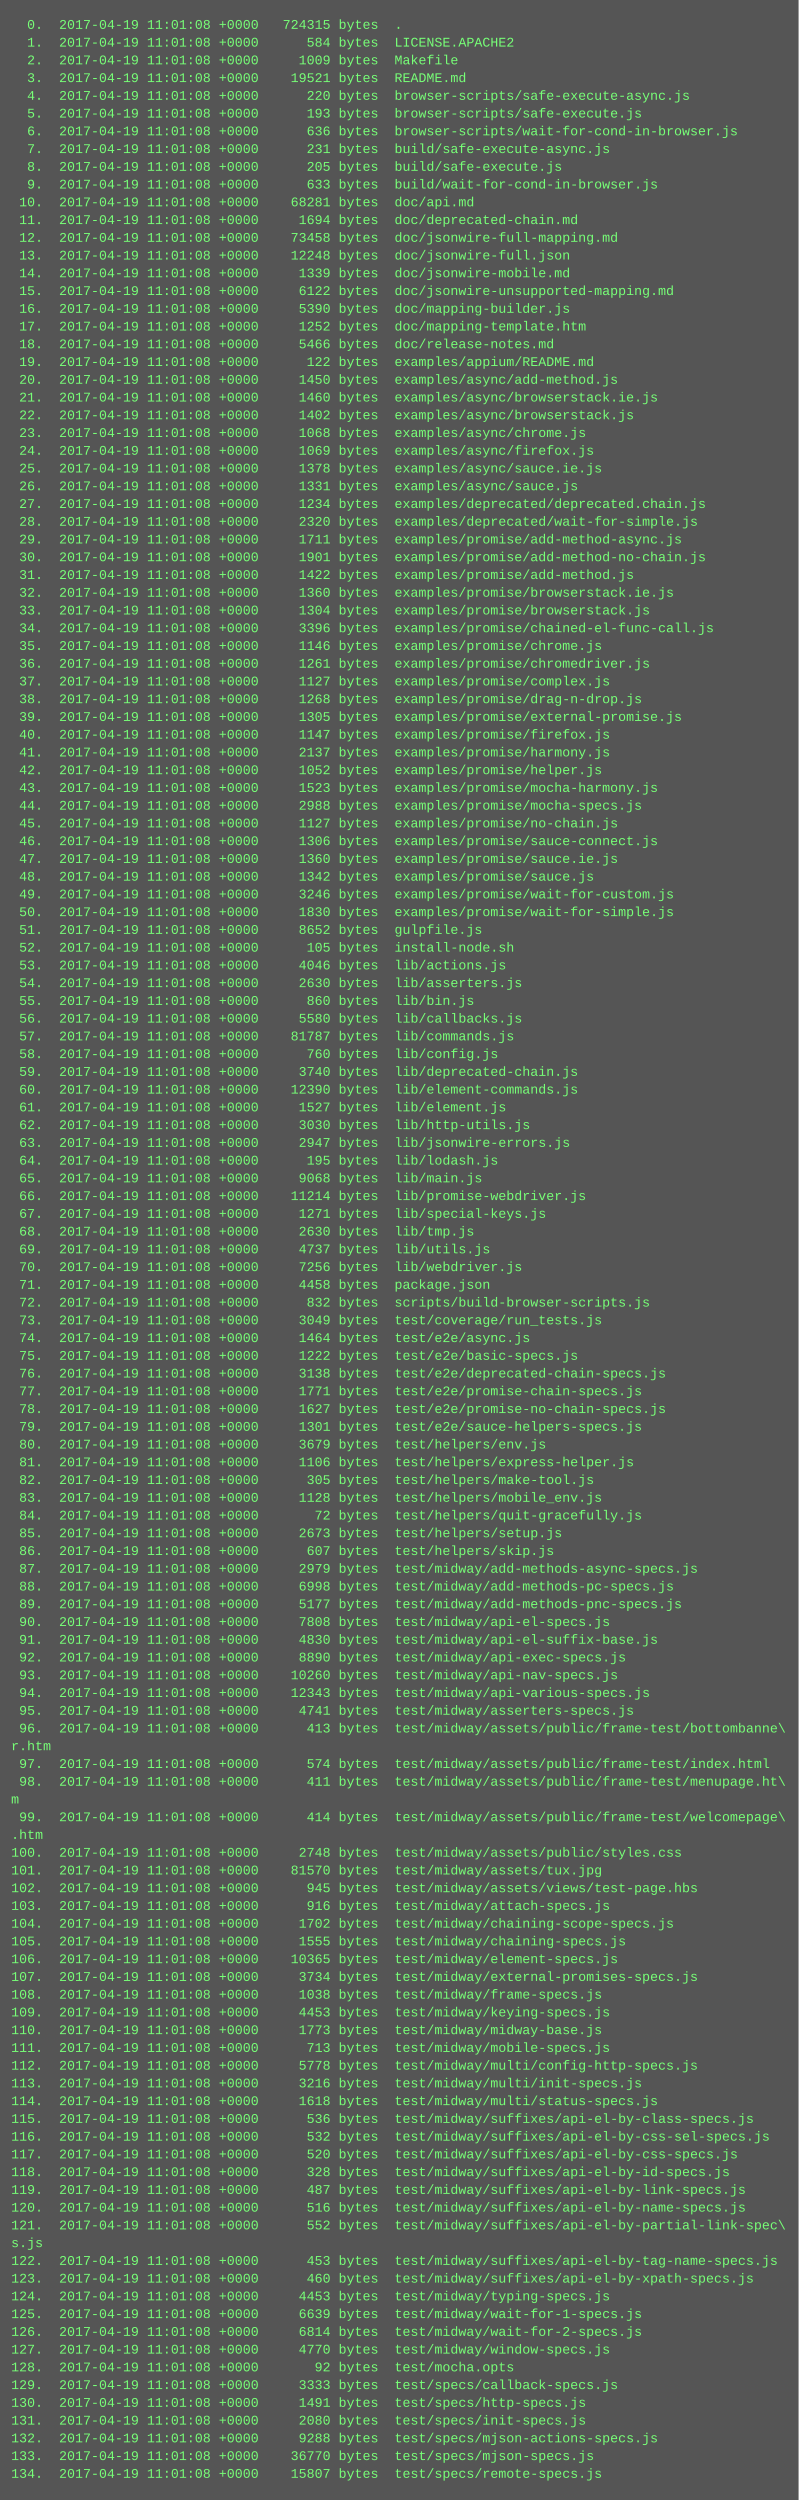
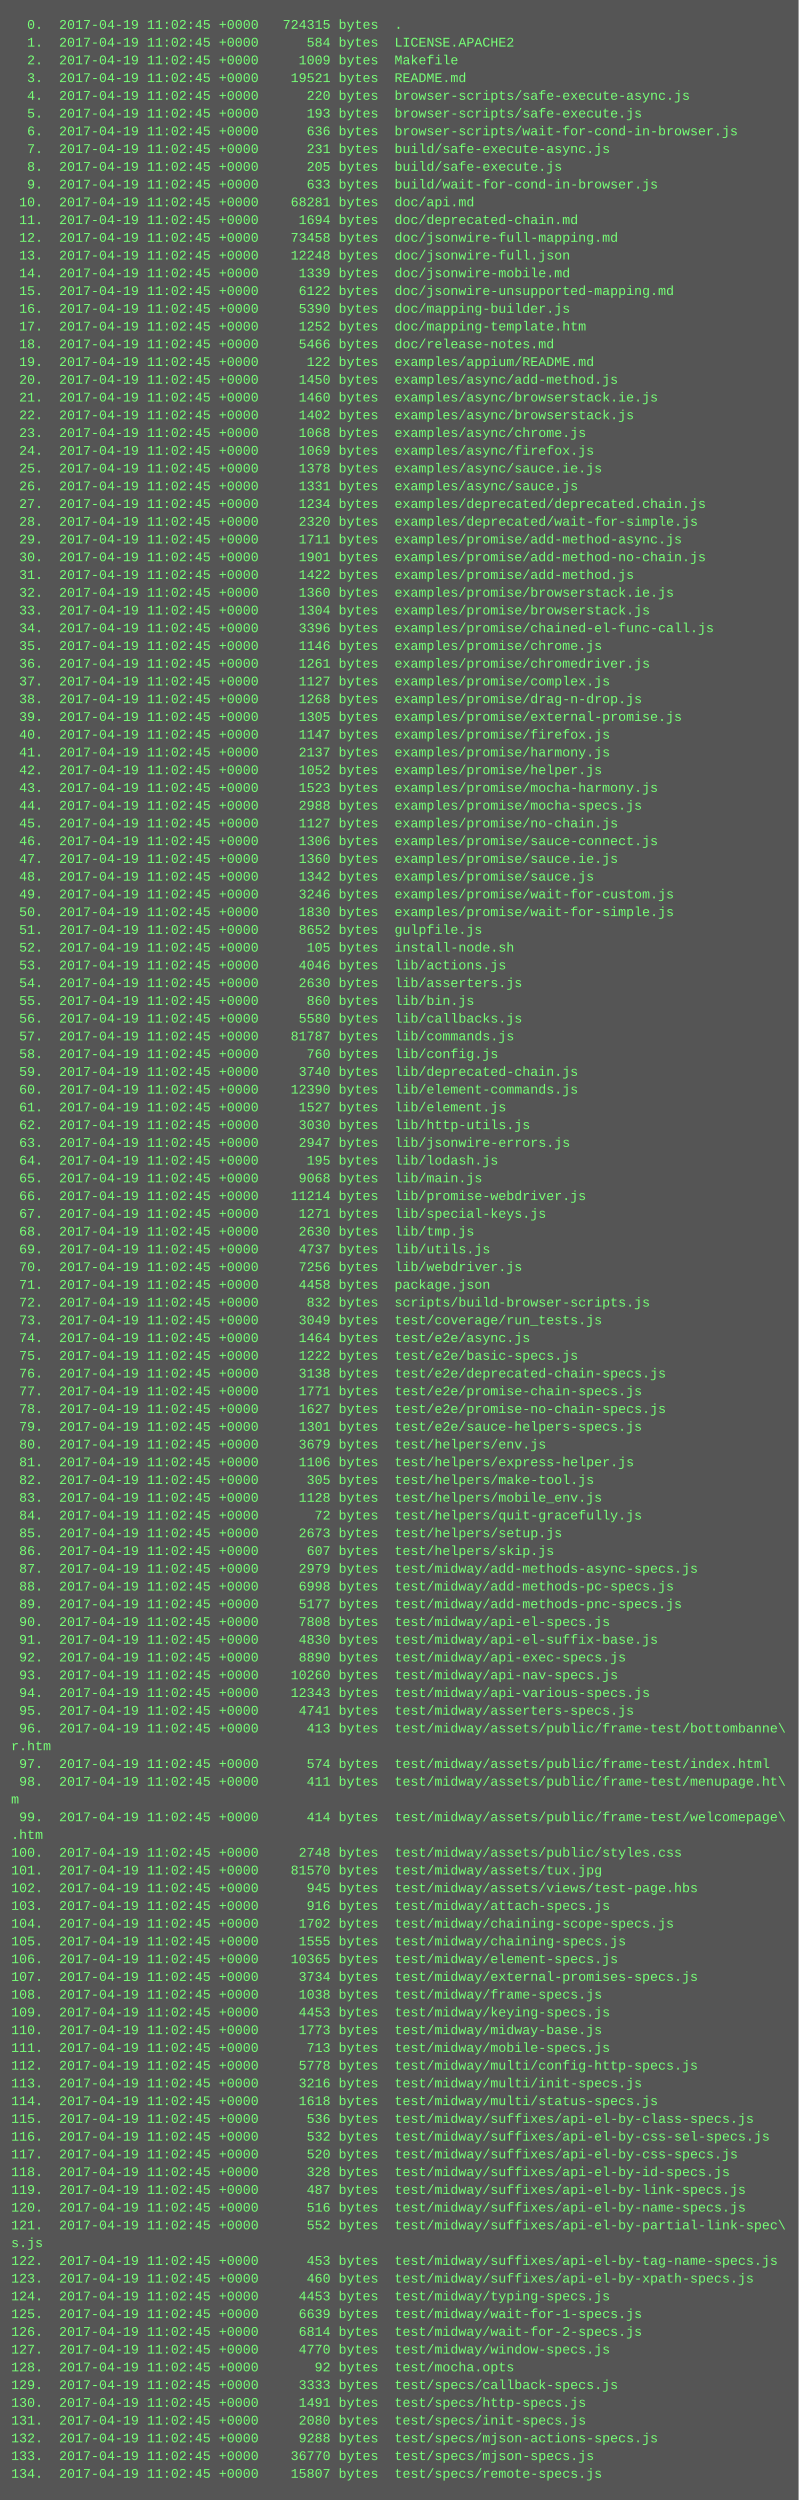
<svg xmlns="http://www.w3.org/2000/svg" height="2254" width="720">
  <rect height="2254" fill="#555" width="720" />
  <text fill="#7f7" font-family="Courier New" font-size="12" xml:space="preserve">
-     <tspan x="10" y="26">  0.  2017-04-19 11:01:08 +0000   724315 bytes  .</tspan>
-     <tspan x="10" y="42">  1.  2017-04-19 11:01:08 +0000      584 bytes  LICENSE.APACHE2</tspan>
-     <tspan x="10" y="58">  2.  2017-04-19 11:01:08 +0000     1009 bytes  Makefile</tspan>
-     <tspan x="10" y="74">  3.  2017-04-19 11:01:08 +0000    19521 bytes  README.md</tspan>
-     <tspan x="10" y="90">  4.  2017-04-19 11:01:08 +0000      220 bytes  browser-scripts/safe-execute-async.js</tspan>
-     <tspan x="10" y="106">  5.  2017-04-19 11:01:08 +0000      193 bytes  browser-scripts/safe-execute.js</tspan>
-     <tspan x="10" y="122">  6.  2017-04-19 11:01:08 +0000      636 bytes  browser-scripts/wait-for-cond-in-browser.js</tspan>
-     <tspan x="10" y="138">  7.  2017-04-19 11:01:08 +0000      231 bytes  build/safe-execute-async.js</tspan>
-     <tspan x="10" y="154">  8.  2017-04-19 11:01:08 +0000      205 bytes  build/safe-execute.js</tspan>
-     <tspan x="10" y="170">  9.  2017-04-19 11:01:08 +0000      633 bytes  build/wait-for-cond-in-browser.js</tspan>
-     <tspan x="10" y="186"> 10.  2017-04-19 11:01:08 +0000    68281 bytes  doc/api.md</tspan>
-     <tspan x="10" y="202"> 11.  2017-04-19 11:01:08 +0000     1694 bytes  doc/deprecated-chain.md</tspan>
-     <tspan x="10" y="218"> 12.  2017-04-19 11:01:08 +0000    73458 bytes  doc/jsonwire-full-mapping.md</tspan>
-     <tspan x="10" y="234"> 13.  2017-04-19 11:01:08 +0000    12248 bytes  doc/jsonwire-full.json</tspan>
-     <tspan x="10" y="250"> 14.  2017-04-19 11:01:08 +0000     1339 bytes  doc/jsonwire-mobile.md</tspan>
-     <tspan x="10" y="266"> 15.  2017-04-19 11:01:08 +0000     6122 bytes  doc/jsonwire-unsupported-mapping.md</tspan>
-     <tspan x="10" y="282"> 16.  2017-04-19 11:01:08 +0000     5390 bytes  doc/mapping-builder.js</tspan>
-     <tspan x="10" y="298"> 17.  2017-04-19 11:01:08 +0000     1252 bytes  doc/mapping-template.htm</tspan>
-     <tspan x="10" y="314"> 18.  2017-04-19 11:01:08 +0000     5466 bytes  doc/release-notes.md</tspan>
-     <tspan x="10" y="330"> 19.  2017-04-19 11:01:08 +0000      122 bytes  examples/appium/README.md</tspan>
-     <tspan x="10" y="346"> 20.  2017-04-19 11:01:08 +0000     1450 bytes  examples/async/add-method.js</tspan>
-     <tspan x="10" y="362"> 21.  2017-04-19 11:01:08 +0000     1460 bytes  examples/async/browserstack.ie.js</tspan>
-     <tspan x="10" y="378"> 22.  2017-04-19 11:01:08 +0000     1402 bytes  examples/async/browserstack.js</tspan>
-     <tspan x="10" y="394"> 23.  2017-04-19 11:01:08 +0000     1068 bytes  examples/async/chrome.js</tspan>
-     <tspan x="10" y="410"> 24.  2017-04-19 11:01:08 +0000     1069 bytes  examples/async/firefox.js</tspan>
-     <tspan x="10" y="426"> 25.  2017-04-19 11:01:08 +0000     1378 bytes  examples/async/sauce.ie.js</tspan>
-     <tspan x="10" y="442"> 26.  2017-04-19 11:01:08 +0000     1331 bytes  examples/async/sauce.js</tspan>
-     <tspan x="10" y="458"> 27.  2017-04-19 11:01:08 +0000     1234 bytes  examples/deprecated/deprecated.chain.js</tspan>
-     <tspan x="10" y="474"> 28.  2017-04-19 11:01:08 +0000     2320 bytes  examples/deprecated/wait-for-simple.js</tspan>
-     <tspan x="10" y="490"> 29.  2017-04-19 11:01:08 +0000     1711 bytes  examples/promise/add-method-async.js</tspan>
-     <tspan x="10" y="506"> 30.  2017-04-19 11:01:08 +0000     1901 bytes  examples/promise/add-method-no-chain.js</tspan>
-     <tspan x="10" y="522"> 31.  2017-04-19 11:01:08 +0000     1422 bytes  examples/promise/add-method.js</tspan>
-     <tspan x="10" y="538"> 32.  2017-04-19 11:01:08 +0000     1360 bytes  examples/promise/browserstack.ie.js</tspan>
-     <tspan x="10" y="554"> 33.  2017-04-19 11:01:08 +0000     1304 bytes  examples/promise/browserstack.js</tspan>
-     <tspan x="10" y="570"> 34.  2017-04-19 11:01:08 +0000     3396 bytes  examples/promise/chained-el-func-call.js</tspan>
-     <tspan x="10" y="586"> 35.  2017-04-19 11:01:08 +0000     1146 bytes  examples/promise/chrome.js</tspan>
-     <tspan x="10" y="602"> 36.  2017-04-19 11:01:08 +0000     1261 bytes  examples/promise/chromedriver.js</tspan>
-     <tspan x="10" y="618"> 37.  2017-04-19 11:01:08 +0000     1127 bytes  examples/promise/complex.js</tspan>
-     <tspan x="10" y="634"> 38.  2017-04-19 11:01:08 +0000     1268 bytes  examples/promise/drag-n-drop.js</tspan>
-     <tspan x="10" y="650"> 39.  2017-04-19 11:01:08 +0000     1305 bytes  examples/promise/external-promise.js</tspan>
-     <tspan x="10" y="666"> 40.  2017-04-19 11:01:08 +0000     1147 bytes  examples/promise/firefox.js</tspan>
-     <tspan x="10" y="682"> 41.  2017-04-19 11:01:08 +0000     2137 bytes  examples/promise/harmony.js</tspan>
-     <tspan x="10" y="698"> 42.  2017-04-19 11:01:08 +0000     1052 bytes  examples/promise/helper.js</tspan>
-     <tspan x="10" y="714"> 43.  2017-04-19 11:01:08 +0000     1523 bytes  examples/promise/mocha-harmony.js</tspan>
-     <tspan x="10" y="730"> 44.  2017-04-19 11:01:08 +0000     2988 bytes  examples/promise/mocha-specs.js</tspan>
-     <tspan x="10" y="746"> 45.  2017-04-19 11:01:08 +0000     1127 bytes  examples/promise/no-chain.js</tspan>
-     <tspan x="10" y="762"> 46.  2017-04-19 11:01:08 +0000     1306 bytes  examples/promise/sauce-connect.js</tspan>
-     <tspan x="10" y="778"> 47.  2017-04-19 11:01:08 +0000     1360 bytes  examples/promise/sauce.ie.js</tspan>
-     <tspan x="10" y="794"> 48.  2017-04-19 11:01:08 +0000     1342 bytes  examples/promise/sauce.js</tspan>
-     <tspan x="10" y="810"> 49.  2017-04-19 11:01:08 +0000     3246 bytes  examples/promise/wait-for-custom.js</tspan>
-     <tspan x="10" y="826"> 50.  2017-04-19 11:01:08 +0000     1830 bytes  examples/promise/wait-for-simple.js</tspan>
-     <tspan x="10" y="842"> 51.  2017-04-19 11:01:08 +0000     8652 bytes  gulpfile.js</tspan>
-     <tspan x="10" y="858"> 52.  2017-04-19 11:01:08 +0000      105 bytes  install-node.sh</tspan>
-     <tspan x="10" y="874"> 53.  2017-04-19 11:01:08 +0000     4046 bytes  lib/actions.js</tspan>
-     <tspan x="10" y="890"> 54.  2017-04-19 11:01:08 +0000     2630 bytes  lib/asserters.js</tspan>
-     <tspan x="10" y="906"> 55.  2017-04-19 11:01:08 +0000      860 bytes  lib/bin.js</tspan>
-     <tspan x="10" y="922"> 56.  2017-04-19 11:01:08 +0000     5580 bytes  lib/callbacks.js</tspan>
-     <tspan x="10" y="938"> 57.  2017-04-19 11:01:08 +0000    81787 bytes  lib/commands.js</tspan>
-     <tspan x="10" y="954"> 58.  2017-04-19 11:01:08 +0000      760 bytes  lib/config.js</tspan>
-     <tspan x="10" y="970"> 59.  2017-04-19 11:01:08 +0000     3740 bytes  lib/deprecated-chain.js</tspan>
-     <tspan x="10" y="986"> 60.  2017-04-19 11:01:08 +0000    12390 bytes  lib/element-commands.js</tspan>
-     <tspan x="10" y="1002"> 61.  2017-04-19 11:01:08 +0000     1527 bytes  lib/element.js</tspan>
-     <tspan x="10" y="1018"> 62.  2017-04-19 11:01:08 +0000     3030 bytes  lib/http-utils.js</tspan>
-     <tspan x="10" y="1034"> 63.  2017-04-19 11:01:08 +0000     2947 bytes  lib/jsonwire-errors.js</tspan>
-     <tspan x="10" y="1050"> 64.  2017-04-19 11:01:08 +0000      195 bytes  lib/lodash.js</tspan>
-     <tspan x="10" y="1066"> 65.  2017-04-19 11:01:08 +0000     9068 bytes  lib/main.js</tspan>
-     <tspan x="10" y="1082"> 66.  2017-04-19 11:01:08 +0000    11214 bytes  lib/promise-webdriver.js</tspan>
-     <tspan x="10" y="1098"> 67.  2017-04-19 11:01:08 +0000     1271 bytes  lib/special-keys.js</tspan>
-     <tspan x="10" y="1114"> 68.  2017-04-19 11:01:08 +0000     2630 bytes  lib/tmp.js</tspan>
-     <tspan x="10" y="1130"> 69.  2017-04-19 11:01:08 +0000     4737 bytes  lib/utils.js</tspan>
-     <tspan x="10" y="1146"> 70.  2017-04-19 11:01:08 +0000     7256 bytes  lib/webdriver.js</tspan>
-     <tspan x="10" y="1162"> 71.  2017-04-19 11:01:08 +0000     4458 bytes  package.json</tspan>
-     <tspan x="10" y="1178"> 72.  2017-04-19 11:01:08 +0000      832 bytes  scripts/build-browser-scripts.js</tspan>
-     <tspan x="10" y="1194"> 73.  2017-04-19 11:01:08 +0000     3049 bytes  test/coverage/run_tests.js</tspan>
-     <tspan x="10" y="1210"> 74.  2017-04-19 11:01:08 +0000     1464 bytes  test/e2e/async.js</tspan>
-     <tspan x="10" y="1226"> 75.  2017-04-19 11:01:08 +0000     1222 bytes  test/e2e/basic-specs.js</tspan>
-     <tspan x="10" y="1242"> 76.  2017-04-19 11:01:08 +0000     3138 bytes  test/e2e/deprecated-chain-specs.js</tspan>
-     <tspan x="10" y="1258"> 77.  2017-04-19 11:01:08 +0000     1771 bytes  test/e2e/promise-chain-specs.js</tspan>
-     <tspan x="10" y="1274"> 78.  2017-04-19 11:01:08 +0000     1627 bytes  test/e2e/promise-no-chain-specs.js</tspan>
-     <tspan x="10" y="1290"> 79.  2017-04-19 11:01:08 +0000     1301 bytes  test/e2e/sauce-helpers-specs.js</tspan>
-     <tspan x="10" y="1306"> 80.  2017-04-19 11:01:08 +0000     3679 bytes  test/helpers/env.js</tspan>
-     <tspan x="10" y="1322"> 81.  2017-04-19 11:01:08 +0000     1106 bytes  test/helpers/express-helper.js</tspan>
-     <tspan x="10" y="1338"> 82.  2017-04-19 11:01:08 +0000      305 bytes  test/helpers/make-tool.js</tspan>
-     <tspan x="10" y="1354"> 83.  2017-04-19 11:01:08 +0000     1128 bytes  test/helpers/mobile_env.js</tspan>
-     <tspan x="10" y="1370"> 84.  2017-04-19 11:01:08 +0000       72 bytes  test/helpers/quit-gracefully.js</tspan>
-     <tspan x="10" y="1386"> 85.  2017-04-19 11:01:08 +0000     2673 bytes  test/helpers/setup.js</tspan>
-     <tspan x="10" y="1402"> 86.  2017-04-19 11:01:08 +0000      607 bytes  test/helpers/skip.js</tspan>
-     <tspan x="10" y="1418"> 87.  2017-04-19 11:01:08 +0000     2979 bytes  test/midway/add-methods-async-specs.js</tspan>
-     <tspan x="10" y="1434"> 88.  2017-04-19 11:01:08 +0000     6998 bytes  test/midway/add-methods-pc-specs.js</tspan>
-     <tspan x="10" y="1450"> 89.  2017-04-19 11:01:08 +0000     5177 bytes  test/midway/add-methods-pnc-specs.js</tspan>
-     <tspan x="10" y="1466"> 90.  2017-04-19 11:01:08 +0000     7808 bytes  test/midway/api-el-specs.js</tspan>
-     <tspan x="10" y="1482"> 91.  2017-04-19 11:01:08 +0000     4830 bytes  test/midway/api-el-suffix-base.js</tspan>
-     <tspan x="10" y="1498"> 92.  2017-04-19 11:01:08 +0000     8890 bytes  test/midway/api-exec-specs.js</tspan>
-     <tspan x="10" y="1514"> 93.  2017-04-19 11:01:08 +0000    10260 bytes  test/midway/api-nav-specs.js</tspan>
-     <tspan x="10" y="1530"> 94.  2017-04-19 11:01:08 +0000    12343 bytes  test/midway/api-various-specs.js</tspan>
-     <tspan x="10" y="1546"> 95.  2017-04-19 11:01:08 +0000     4741 bytes  test/midway/asserters-specs.js</tspan>
-     <tspan x="10" y="1562"> 96.  2017-04-19 11:01:08 +0000      413 bytes  test/midway/assets/public/frame-test/bottombanne\</tspan>
+     <tspan x="10" y="26">  0.  2017-04-19 11:02:45 +0000   724315 bytes  .</tspan>
+     <tspan x="10" y="42">  1.  2017-04-19 11:02:45 +0000      584 bytes  LICENSE.APACHE2</tspan>
+     <tspan x="10" y="58">  2.  2017-04-19 11:02:45 +0000     1009 bytes  Makefile</tspan>
+     <tspan x="10" y="74">  3.  2017-04-19 11:02:45 +0000    19521 bytes  README.md</tspan>
+     <tspan x="10" y="90">  4.  2017-04-19 11:02:45 +0000      220 bytes  browser-scripts/safe-execute-async.js</tspan>
+     <tspan x="10" y="106">  5.  2017-04-19 11:02:45 +0000      193 bytes  browser-scripts/safe-execute.js</tspan>
+     <tspan x="10" y="122">  6.  2017-04-19 11:02:45 +0000      636 bytes  browser-scripts/wait-for-cond-in-browser.js</tspan>
+     <tspan x="10" y="138">  7.  2017-04-19 11:02:45 +0000      231 bytes  build/safe-execute-async.js</tspan>
+     <tspan x="10" y="154">  8.  2017-04-19 11:02:45 +0000      205 bytes  build/safe-execute.js</tspan>
+     <tspan x="10" y="170">  9.  2017-04-19 11:02:45 +0000      633 bytes  build/wait-for-cond-in-browser.js</tspan>
+     <tspan x="10" y="186"> 10.  2017-04-19 11:02:45 +0000    68281 bytes  doc/api.md</tspan>
+     <tspan x="10" y="202"> 11.  2017-04-19 11:02:45 +0000     1694 bytes  doc/deprecated-chain.md</tspan>
+     <tspan x="10" y="218"> 12.  2017-04-19 11:02:45 +0000    73458 bytes  doc/jsonwire-full-mapping.md</tspan>
+     <tspan x="10" y="234"> 13.  2017-04-19 11:02:45 +0000    12248 bytes  doc/jsonwire-full.json</tspan>
+     <tspan x="10" y="250"> 14.  2017-04-19 11:02:45 +0000     1339 bytes  doc/jsonwire-mobile.md</tspan>
+     <tspan x="10" y="266"> 15.  2017-04-19 11:02:45 +0000     6122 bytes  doc/jsonwire-unsupported-mapping.md</tspan>
+     <tspan x="10" y="282"> 16.  2017-04-19 11:02:45 +0000     5390 bytes  doc/mapping-builder.js</tspan>
+     <tspan x="10" y="298"> 17.  2017-04-19 11:02:45 +0000     1252 bytes  doc/mapping-template.htm</tspan>
+     <tspan x="10" y="314"> 18.  2017-04-19 11:02:45 +0000     5466 bytes  doc/release-notes.md</tspan>
+     <tspan x="10" y="330"> 19.  2017-04-19 11:02:45 +0000      122 bytes  examples/appium/README.md</tspan>
+     <tspan x="10" y="346"> 20.  2017-04-19 11:02:45 +0000     1450 bytes  examples/async/add-method.js</tspan>
+     <tspan x="10" y="362"> 21.  2017-04-19 11:02:45 +0000     1460 bytes  examples/async/browserstack.ie.js</tspan>
+     <tspan x="10" y="378"> 22.  2017-04-19 11:02:45 +0000     1402 bytes  examples/async/browserstack.js</tspan>
+     <tspan x="10" y="394"> 23.  2017-04-19 11:02:45 +0000     1068 bytes  examples/async/chrome.js</tspan>
+     <tspan x="10" y="410"> 24.  2017-04-19 11:02:45 +0000     1069 bytes  examples/async/firefox.js</tspan>
+     <tspan x="10" y="426"> 25.  2017-04-19 11:02:45 +0000     1378 bytes  examples/async/sauce.ie.js</tspan>
+     <tspan x="10" y="442"> 26.  2017-04-19 11:02:45 +0000     1331 bytes  examples/async/sauce.js</tspan>
+     <tspan x="10" y="458"> 27.  2017-04-19 11:02:45 +0000     1234 bytes  examples/deprecated/deprecated.chain.js</tspan>
+     <tspan x="10" y="474"> 28.  2017-04-19 11:02:45 +0000     2320 bytes  examples/deprecated/wait-for-simple.js</tspan>
+     <tspan x="10" y="490"> 29.  2017-04-19 11:02:45 +0000     1711 bytes  examples/promise/add-method-async.js</tspan>
+     <tspan x="10" y="506"> 30.  2017-04-19 11:02:45 +0000     1901 bytes  examples/promise/add-method-no-chain.js</tspan>
+     <tspan x="10" y="522"> 31.  2017-04-19 11:02:45 +0000     1422 bytes  examples/promise/add-method.js</tspan>
+     <tspan x="10" y="538"> 32.  2017-04-19 11:02:45 +0000     1360 bytes  examples/promise/browserstack.ie.js</tspan>
+     <tspan x="10" y="554"> 33.  2017-04-19 11:02:45 +0000     1304 bytes  examples/promise/browserstack.js</tspan>
+     <tspan x="10" y="570"> 34.  2017-04-19 11:02:45 +0000     3396 bytes  examples/promise/chained-el-func-call.js</tspan>
+     <tspan x="10" y="586"> 35.  2017-04-19 11:02:45 +0000     1146 bytes  examples/promise/chrome.js</tspan>
+     <tspan x="10" y="602"> 36.  2017-04-19 11:02:45 +0000     1261 bytes  examples/promise/chromedriver.js</tspan>
+     <tspan x="10" y="618"> 37.  2017-04-19 11:02:45 +0000     1127 bytes  examples/promise/complex.js</tspan>
+     <tspan x="10" y="634"> 38.  2017-04-19 11:02:45 +0000     1268 bytes  examples/promise/drag-n-drop.js</tspan>
+     <tspan x="10" y="650"> 39.  2017-04-19 11:02:45 +0000     1305 bytes  examples/promise/external-promise.js</tspan>
+     <tspan x="10" y="666"> 40.  2017-04-19 11:02:45 +0000     1147 bytes  examples/promise/firefox.js</tspan>
+     <tspan x="10" y="682"> 41.  2017-04-19 11:02:45 +0000     2137 bytes  examples/promise/harmony.js</tspan>
+     <tspan x="10" y="698"> 42.  2017-04-19 11:02:45 +0000     1052 bytes  examples/promise/helper.js</tspan>
+     <tspan x="10" y="714"> 43.  2017-04-19 11:02:45 +0000     1523 bytes  examples/promise/mocha-harmony.js</tspan>
+     <tspan x="10" y="730"> 44.  2017-04-19 11:02:45 +0000     2988 bytes  examples/promise/mocha-specs.js</tspan>
+     <tspan x="10" y="746"> 45.  2017-04-19 11:02:45 +0000     1127 bytes  examples/promise/no-chain.js</tspan>
+     <tspan x="10" y="762"> 46.  2017-04-19 11:02:45 +0000     1306 bytes  examples/promise/sauce-connect.js</tspan>
+     <tspan x="10" y="778"> 47.  2017-04-19 11:02:45 +0000     1360 bytes  examples/promise/sauce.ie.js</tspan>
+     <tspan x="10" y="794"> 48.  2017-04-19 11:02:45 +0000     1342 bytes  examples/promise/sauce.js</tspan>
+     <tspan x="10" y="810"> 49.  2017-04-19 11:02:45 +0000     3246 bytes  examples/promise/wait-for-custom.js</tspan>
+     <tspan x="10" y="826"> 50.  2017-04-19 11:02:45 +0000     1830 bytes  examples/promise/wait-for-simple.js</tspan>
+     <tspan x="10" y="842"> 51.  2017-04-19 11:02:45 +0000     8652 bytes  gulpfile.js</tspan>
+     <tspan x="10" y="858"> 52.  2017-04-19 11:02:45 +0000      105 bytes  install-node.sh</tspan>
+     <tspan x="10" y="874"> 53.  2017-04-19 11:02:45 +0000     4046 bytes  lib/actions.js</tspan>
+     <tspan x="10" y="890"> 54.  2017-04-19 11:02:45 +0000     2630 bytes  lib/asserters.js</tspan>
+     <tspan x="10" y="906"> 55.  2017-04-19 11:02:45 +0000      860 bytes  lib/bin.js</tspan>
+     <tspan x="10" y="922"> 56.  2017-04-19 11:02:45 +0000     5580 bytes  lib/callbacks.js</tspan>
+     <tspan x="10" y="938"> 57.  2017-04-19 11:02:45 +0000    81787 bytes  lib/commands.js</tspan>
+     <tspan x="10" y="954"> 58.  2017-04-19 11:02:45 +0000      760 bytes  lib/config.js</tspan>
+     <tspan x="10" y="970"> 59.  2017-04-19 11:02:45 +0000     3740 bytes  lib/deprecated-chain.js</tspan>
+     <tspan x="10" y="986"> 60.  2017-04-19 11:02:45 +0000    12390 bytes  lib/element-commands.js</tspan>
+     <tspan x="10" y="1002"> 61.  2017-04-19 11:02:45 +0000     1527 bytes  lib/element.js</tspan>
+     <tspan x="10" y="1018"> 62.  2017-04-19 11:02:45 +0000     3030 bytes  lib/http-utils.js</tspan>
+     <tspan x="10" y="1034"> 63.  2017-04-19 11:02:45 +0000     2947 bytes  lib/jsonwire-errors.js</tspan>
+     <tspan x="10" y="1050"> 64.  2017-04-19 11:02:45 +0000      195 bytes  lib/lodash.js</tspan>
+     <tspan x="10" y="1066"> 65.  2017-04-19 11:02:45 +0000     9068 bytes  lib/main.js</tspan>
+     <tspan x="10" y="1082"> 66.  2017-04-19 11:02:45 +0000    11214 bytes  lib/promise-webdriver.js</tspan>
+     <tspan x="10" y="1098"> 67.  2017-04-19 11:02:45 +0000     1271 bytes  lib/special-keys.js</tspan>
+     <tspan x="10" y="1114"> 68.  2017-04-19 11:02:45 +0000     2630 bytes  lib/tmp.js</tspan>
+     <tspan x="10" y="1130"> 69.  2017-04-19 11:02:45 +0000     4737 bytes  lib/utils.js</tspan>
+     <tspan x="10" y="1146"> 70.  2017-04-19 11:02:45 +0000     7256 bytes  lib/webdriver.js</tspan>
+     <tspan x="10" y="1162"> 71.  2017-04-19 11:02:45 +0000     4458 bytes  package.json</tspan>
+     <tspan x="10" y="1178"> 72.  2017-04-19 11:02:45 +0000      832 bytes  scripts/build-browser-scripts.js</tspan>
+     <tspan x="10" y="1194"> 73.  2017-04-19 11:02:45 +0000     3049 bytes  test/coverage/run_tests.js</tspan>
+     <tspan x="10" y="1210"> 74.  2017-04-19 11:02:45 +0000     1464 bytes  test/e2e/async.js</tspan>
+     <tspan x="10" y="1226"> 75.  2017-04-19 11:02:45 +0000     1222 bytes  test/e2e/basic-specs.js</tspan>
+     <tspan x="10" y="1242"> 76.  2017-04-19 11:02:45 +0000     3138 bytes  test/e2e/deprecated-chain-specs.js</tspan>
+     <tspan x="10" y="1258"> 77.  2017-04-19 11:02:45 +0000     1771 bytes  test/e2e/promise-chain-specs.js</tspan>
+     <tspan x="10" y="1274"> 78.  2017-04-19 11:02:45 +0000     1627 bytes  test/e2e/promise-no-chain-specs.js</tspan>
+     <tspan x="10" y="1290"> 79.  2017-04-19 11:02:45 +0000     1301 bytes  test/e2e/sauce-helpers-specs.js</tspan>
+     <tspan x="10" y="1306"> 80.  2017-04-19 11:02:45 +0000     3679 bytes  test/helpers/env.js</tspan>
+     <tspan x="10" y="1322"> 81.  2017-04-19 11:02:45 +0000     1106 bytes  test/helpers/express-helper.js</tspan>
+     <tspan x="10" y="1338"> 82.  2017-04-19 11:02:45 +0000      305 bytes  test/helpers/make-tool.js</tspan>
+     <tspan x="10" y="1354"> 83.  2017-04-19 11:02:45 +0000     1128 bytes  test/helpers/mobile_env.js</tspan>
+     <tspan x="10" y="1370"> 84.  2017-04-19 11:02:45 +0000       72 bytes  test/helpers/quit-gracefully.js</tspan>
+     <tspan x="10" y="1386"> 85.  2017-04-19 11:02:45 +0000     2673 bytes  test/helpers/setup.js</tspan>
+     <tspan x="10" y="1402"> 86.  2017-04-19 11:02:45 +0000      607 bytes  test/helpers/skip.js</tspan>
+     <tspan x="10" y="1418"> 87.  2017-04-19 11:02:45 +0000     2979 bytes  test/midway/add-methods-async-specs.js</tspan>
+     <tspan x="10" y="1434"> 88.  2017-04-19 11:02:45 +0000     6998 bytes  test/midway/add-methods-pc-specs.js</tspan>
+     <tspan x="10" y="1450"> 89.  2017-04-19 11:02:45 +0000     5177 bytes  test/midway/add-methods-pnc-specs.js</tspan>
+     <tspan x="10" y="1466"> 90.  2017-04-19 11:02:45 +0000     7808 bytes  test/midway/api-el-specs.js</tspan>
+     <tspan x="10" y="1482"> 91.  2017-04-19 11:02:45 +0000     4830 bytes  test/midway/api-el-suffix-base.js</tspan>
+     <tspan x="10" y="1498"> 92.  2017-04-19 11:02:45 +0000     8890 bytes  test/midway/api-exec-specs.js</tspan>
+     <tspan x="10" y="1514"> 93.  2017-04-19 11:02:45 +0000    10260 bytes  test/midway/api-nav-specs.js</tspan>
+     <tspan x="10" y="1530"> 94.  2017-04-19 11:02:45 +0000    12343 bytes  test/midway/api-various-specs.js</tspan>
+     <tspan x="10" y="1546"> 95.  2017-04-19 11:02:45 +0000     4741 bytes  test/midway/asserters-specs.js</tspan>
+     <tspan x="10" y="1562"> 96.  2017-04-19 11:02:45 +0000      413 bytes  test/midway/assets/public/frame-test/bottombanne\</tspan>
    <tspan x="10" y="1578">r.htm</tspan>
-     <tspan x="10" y="1594"> 97.  2017-04-19 11:01:08 +0000      574 bytes  test/midway/assets/public/frame-test/index.html</tspan>
-     <tspan x="10" y="1610"> 98.  2017-04-19 11:01:08 +0000      411 bytes  test/midway/assets/public/frame-test/menupage.ht\</tspan>
+     <tspan x="10" y="1594"> 97.  2017-04-19 11:02:45 +0000      574 bytes  test/midway/assets/public/frame-test/index.html</tspan>
+     <tspan x="10" y="1610"> 98.  2017-04-19 11:02:45 +0000      411 bytes  test/midway/assets/public/frame-test/menupage.ht\</tspan>
    <tspan x="10" y="1626">m</tspan>
-     <tspan x="10" y="1642"> 99.  2017-04-19 11:01:08 +0000      414 bytes  test/midway/assets/public/frame-test/welcomepage\</tspan>
+     <tspan x="10" y="1642"> 99.  2017-04-19 11:02:45 +0000      414 bytes  test/midway/assets/public/frame-test/welcomepage\</tspan>
    <tspan x="10" y="1658">.htm</tspan>
-     <tspan x="10" y="1674">100.  2017-04-19 11:01:08 +0000     2748 bytes  test/midway/assets/public/styles.css</tspan>
-     <tspan x="10" y="1690">101.  2017-04-19 11:01:08 +0000    81570 bytes  test/midway/assets/tux.jpg</tspan>
-     <tspan x="10" y="1706">102.  2017-04-19 11:01:08 +0000      945 bytes  test/midway/assets/views/test-page.hbs</tspan>
-     <tspan x="10" y="1722">103.  2017-04-19 11:01:08 +0000      916 bytes  test/midway/attach-specs.js</tspan>
-     <tspan x="10" y="1738">104.  2017-04-19 11:01:08 +0000     1702 bytes  test/midway/chaining-scope-specs.js</tspan>
-     <tspan x="10" y="1754">105.  2017-04-19 11:01:08 +0000     1555 bytes  test/midway/chaining-specs.js</tspan>
-     <tspan x="10" y="1770">106.  2017-04-19 11:01:08 +0000    10365 bytes  test/midway/element-specs.js</tspan>
-     <tspan x="10" y="1786">107.  2017-04-19 11:01:08 +0000     3734 bytes  test/midway/external-promises-specs.js</tspan>
-     <tspan x="10" y="1802">108.  2017-04-19 11:01:08 +0000     1038 bytes  test/midway/frame-specs.js</tspan>
-     <tspan x="10" y="1818">109.  2017-04-19 11:01:08 +0000     4453 bytes  test/midway/keying-specs.js</tspan>
-     <tspan x="10" y="1834">110.  2017-04-19 11:01:08 +0000     1773 bytes  test/midway/midway-base.js</tspan>
-     <tspan x="10" y="1850">111.  2017-04-19 11:01:08 +0000      713 bytes  test/midway/mobile-specs.js</tspan>
-     <tspan x="10" y="1866">112.  2017-04-19 11:01:08 +0000     5778 bytes  test/midway/multi/config-http-specs.js</tspan>
-     <tspan x="10" y="1882">113.  2017-04-19 11:01:08 +0000     3216 bytes  test/midway/multi/init-specs.js</tspan>
-     <tspan x="10" y="1898">114.  2017-04-19 11:01:08 +0000     1618 bytes  test/midway/multi/status-specs.js</tspan>
-     <tspan x="10" y="1914">115.  2017-04-19 11:01:08 +0000      536 bytes  test/midway/suffixes/api-el-by-class-specs.js</tspan>
-     <tspan x="10" y="1930">116.  2017-04-19 11:01:08 +0000      532 bytes  test/midway/suffixes/api-el-by-css-sel-specs.js</tspan>
-     <tspan x="10" y="1946">117.  2017-04-19 11:01:08 +0000      520 bytes  test/midway/suffixes/api-el-by-css-specs.js</tspan>
-     <tspan x="10" y="1962">118.  2017-04-19 11:01:08 +0000      328 bytes  test/midway/suffixes/api-el-by-id-specs.js</tspan>
-     <tspan x="10" y="1978">119.  2017-04-19 11:01:08 +0000      487 bytes  test/midway/suffixes/api-el-by-link-specs.js</tspan>
-     <tspan x="10" y="1994">120.  2017-04-19 11:01:08 +0000      516 bytes  test/midway/suffixes/api-el-by-name-specs.js</tspan>
-     <tspan x="10" y="2010">121.  2017-04-19 11:01:08 +0000      552 bytes  test/midway/suffixes/api-el-by-partial-link-spec\</tspan>
+     <tspan x="10" y="1674">100.  2017-04-19 11:02:45 +0000     2748 bytes  test/midway/assets/public/styles.css</tspan>
+     <tspan x="10" y="1690">101.  2017-04-19 11:02:45 +0000    81570 bytes  test/midway/assets/tux.jpg</tspan>
+     <tspan x="10" y="1706">102.  2017-04-19 11:02:45 +0000      945 bytes  test/midway/assets/views/test-page.hbs</tspan>
+     <tspan x="10" y="1722">103.  2017-04-19 11:02:45 +0000      916 bytes  test/midway/attach-specs.js</tspan>
+     <tspan x="10" y="1738">104.  2017-04-19 11:02:45 +0000     1702 bytes  test/midway/chaining-scope-specs.js</tspan>
+     <tspan x="10" y="1754">105.  2017-04-19 11:02:45 +0000     1555 bytes  test/midway/chaining-specs.js</tspan>
+     <tspan x="10" y="1770">106.  2017-04-19 11:02:45 +0000    10365 bytes  test/midway/element-specs.js</tspan>
+     <tspan x="10" y="1786">107.  2017-04-19 11:02:45 +0000     3734 bytes  test/midway/external-promises-specs.js</tspan>
+     <tspan x="10" y="1802">108.  2017-04-19 11:02:45 +0000     1038 bytes  test/midway/frame-specs.js</tspan>
+     <tspan x="10" y="1818">109.  2017-04-19 11:02:45 +0000     4453 bytes  test/midway/keying-specs.js</tspan>
+     <tspan x="10" y="1834">110.  2017-04-19 11:02:45 +0000     1773 bytes  test/midway/midway-base.js</tspan>
+     <tspan x="10" y="1850">111.  2017-04-19 11:02:45 +0000      713 bytes  test/midway/mobile-specs.js</tspan>
+     <tspan x="10" y="1866">112.  2017-04-19 11:02:45 +0000     5778 bytes  test/midway/multi/config-http-specs.js</tspan>
+     <tspan x="10" y="1882">113.  2017-04-19 11:02:45 +0000     3216 bytes  test/midway/multi/init-specs.js</tspan>
+     <tspan x="10" y="1898">114.  2017-04-19 11:02:45 +0000     1618 bytes  test/midway/multi/status-specs.js</tspan>
+     <tspan x="10" y="1914">115.  2017-04-19 11:02:45 +0000      536 bytes  test/midway/suffixes/api-el-by-class-specs.js</tspan>
+     <tspan x="10" y="1930">116.  2017-04-19 11:02:45 +0000      532 bytes  test/midway/suffixes/api-el-by-css-sel-specs.js</tspan>
+     <tspan x="10" y="1946">117.  2017-04-19 11:02:45 +0000      520 bytes  test/midway/suffixes/api-el-by-css-specs.js</tspan>
+     <tspan x="10" y="1962">118.  2017-04-19 11:02:45 +0000      328 bytes  test/midway/suffixes/api-el-by-id-specs.js</tspan>
+     <tspan x="10" y="1978">119.  2017-04-19 11:02:45 +0000      487 bytes  test/midway/suffixes/api-el-by-link-specs.js</tspan>
+     <tspan x="10" y="1994">120.  2017-04-19 11:02:45 +0000      516 bytes  test/midway/suffixes/api-el-by-name-specs.js</tspan>
+     <tspan x="10" y="2010">121.  2017-04-19 11:02:45 +0000      552 bytes  test/midway/suffixes/api-el-by-partial-link-spec\</tspan>
    <tspan x="10" y="2026">s.js</tspan>
-     <tspan x="10" y="2042">122.  2017-04-19 11:01:08 +0000      453 bytes  test/midway/suffixes/api-el-by-tag-name-specs.js</tspan>
-     <tspan x="10" y="2058">123.  2017-04-19 11:01:08 +0000      460 bytes  test/midway/suffixes/api-el-by-xpath-specs.js</tspan>
-     <tspan x="10" y="2074">124.  2017-04-19 11:01:08 +0000     4453 bytes  test/midway/typing-specs.js</tspan>
-     <tspan x="10" y="2090">125.  2017-04-19 11:01:08 +0000     6639 bytes  test/midway/wait-for-1-specs.js</tspan>
-     <tspan x="10" y="2106">126.  2017-04-19 11:01:08 +0000     6814 bytes  test/midway/wait-for-2-specs.js</tspan>
-     <tspan x="10" y="2122">127.  2017-04-19 11:01:08 +0000     4770 bytes  test/midway/window-specs.js</tspan>
-     <tspan x="10" y="2138">128.  2017-04-19 11:01:08 +0000       92 bytes  test/mocha.opts</tspan>
-     <tspan x="10" y="2154">129.  2017-04-19 11:01:08 +0000     3333 bytes  test/specs/callback-specs.js</tspan>
-     <tspan x="10" y="2170">130.  2017-04-19 11:01:08 +0000     1491 bytes  test/specs/http-specs.js</tspan>
-     <tspan x="10" y="2186">131.  2017-04-19 11:01:08 +0000     2080 bytes  test/specs/init-specs.js</tspan>
-     <tspan x="10" y="2202">132.  2017-04-19 11:01:08 +0000     9288 bytes  test/specs/mjson-actions-specs.js</tspan>
-     <tspan x="10" y="2218">133.  2017-04-19 11:01:08 +0000    36770 bytes  test/specs/mjson-specs.js</tspan>
-     <tspan x="10" y="2234">134.  2017-04-19 11:01:08 +0000    15807 bytes  test/specs/remote-specs.js</tspan>
+     <tspan x="10" y="2042">122.  2017-04-19 11:02:45 +0000      453 bytes  test/midway/suffixes/api-el-by-tag-name-specs.js</tspan>
+     <tspan x="10" y="2058">123.  2017-04-19 11:02:45 +0000      460 bytes  test/midway/suffixes/api-el-by-xpath-specs.js</tspan>
+     <tspan x="10" y="2074">124.  2017-04-19 11:02:45 +0000     4453 bytes  test/midway/typing-specs.js</tspan>
+     <tspan x="10" y="2090">125.  2017-04-19 11:02:45 +0000     6639 bytes  test/midway/wait-for-1-specs.js</tspan>
+     <tspan x="10" y="2106">126.  2017-04-19 11:02:45 +0000     6814 bytes  test/midway/wait-for-2-specs.js</tspan>
+     <tspan x="10" y="2122">127.  2017-04-19 11:02:45 +0000     4770 bytes  test/midway/window-specs.js</tspan>
+     <tspan x="10" y="2138">128.  2017-04-19 11:02:45 +0000       92 bytes  test/mocha.opts</tspan>
+     <tspan x="10" y="2154">129.  2017-04-19 11:02:45 +0000     3333 bytes  test/specs/callback-specs.js</tspan>
+     <tspan x="10" y="2170">130.  2017-04-19 11:02:45 +0000     1491 bytes  test/specs/http-specs.js</tspan>
+     <tspan x="10" y="2186">131.  2017-04-19 11:02:45 +0000     2080 bytes  test/specs/init-specs.js</tspan>
+     <tspan x="10" y="2202">132.  2017-04-19 11:02:45 +0000     9288 bytes  test/specs/mjson-actions-specs.js</tspan>
+     <tspan x="10" y="2218">133.  2017-04-19 11:02:45 +0000    36770 bytes  test/specs/mjson-specs.js</tspan>
+     <tspan x="10" y="2234">134.  2017-04-19 11:02:45 +0000    15807 bytes  test/specs/remote-specs.js</tspan>
  </text>
</svg>
